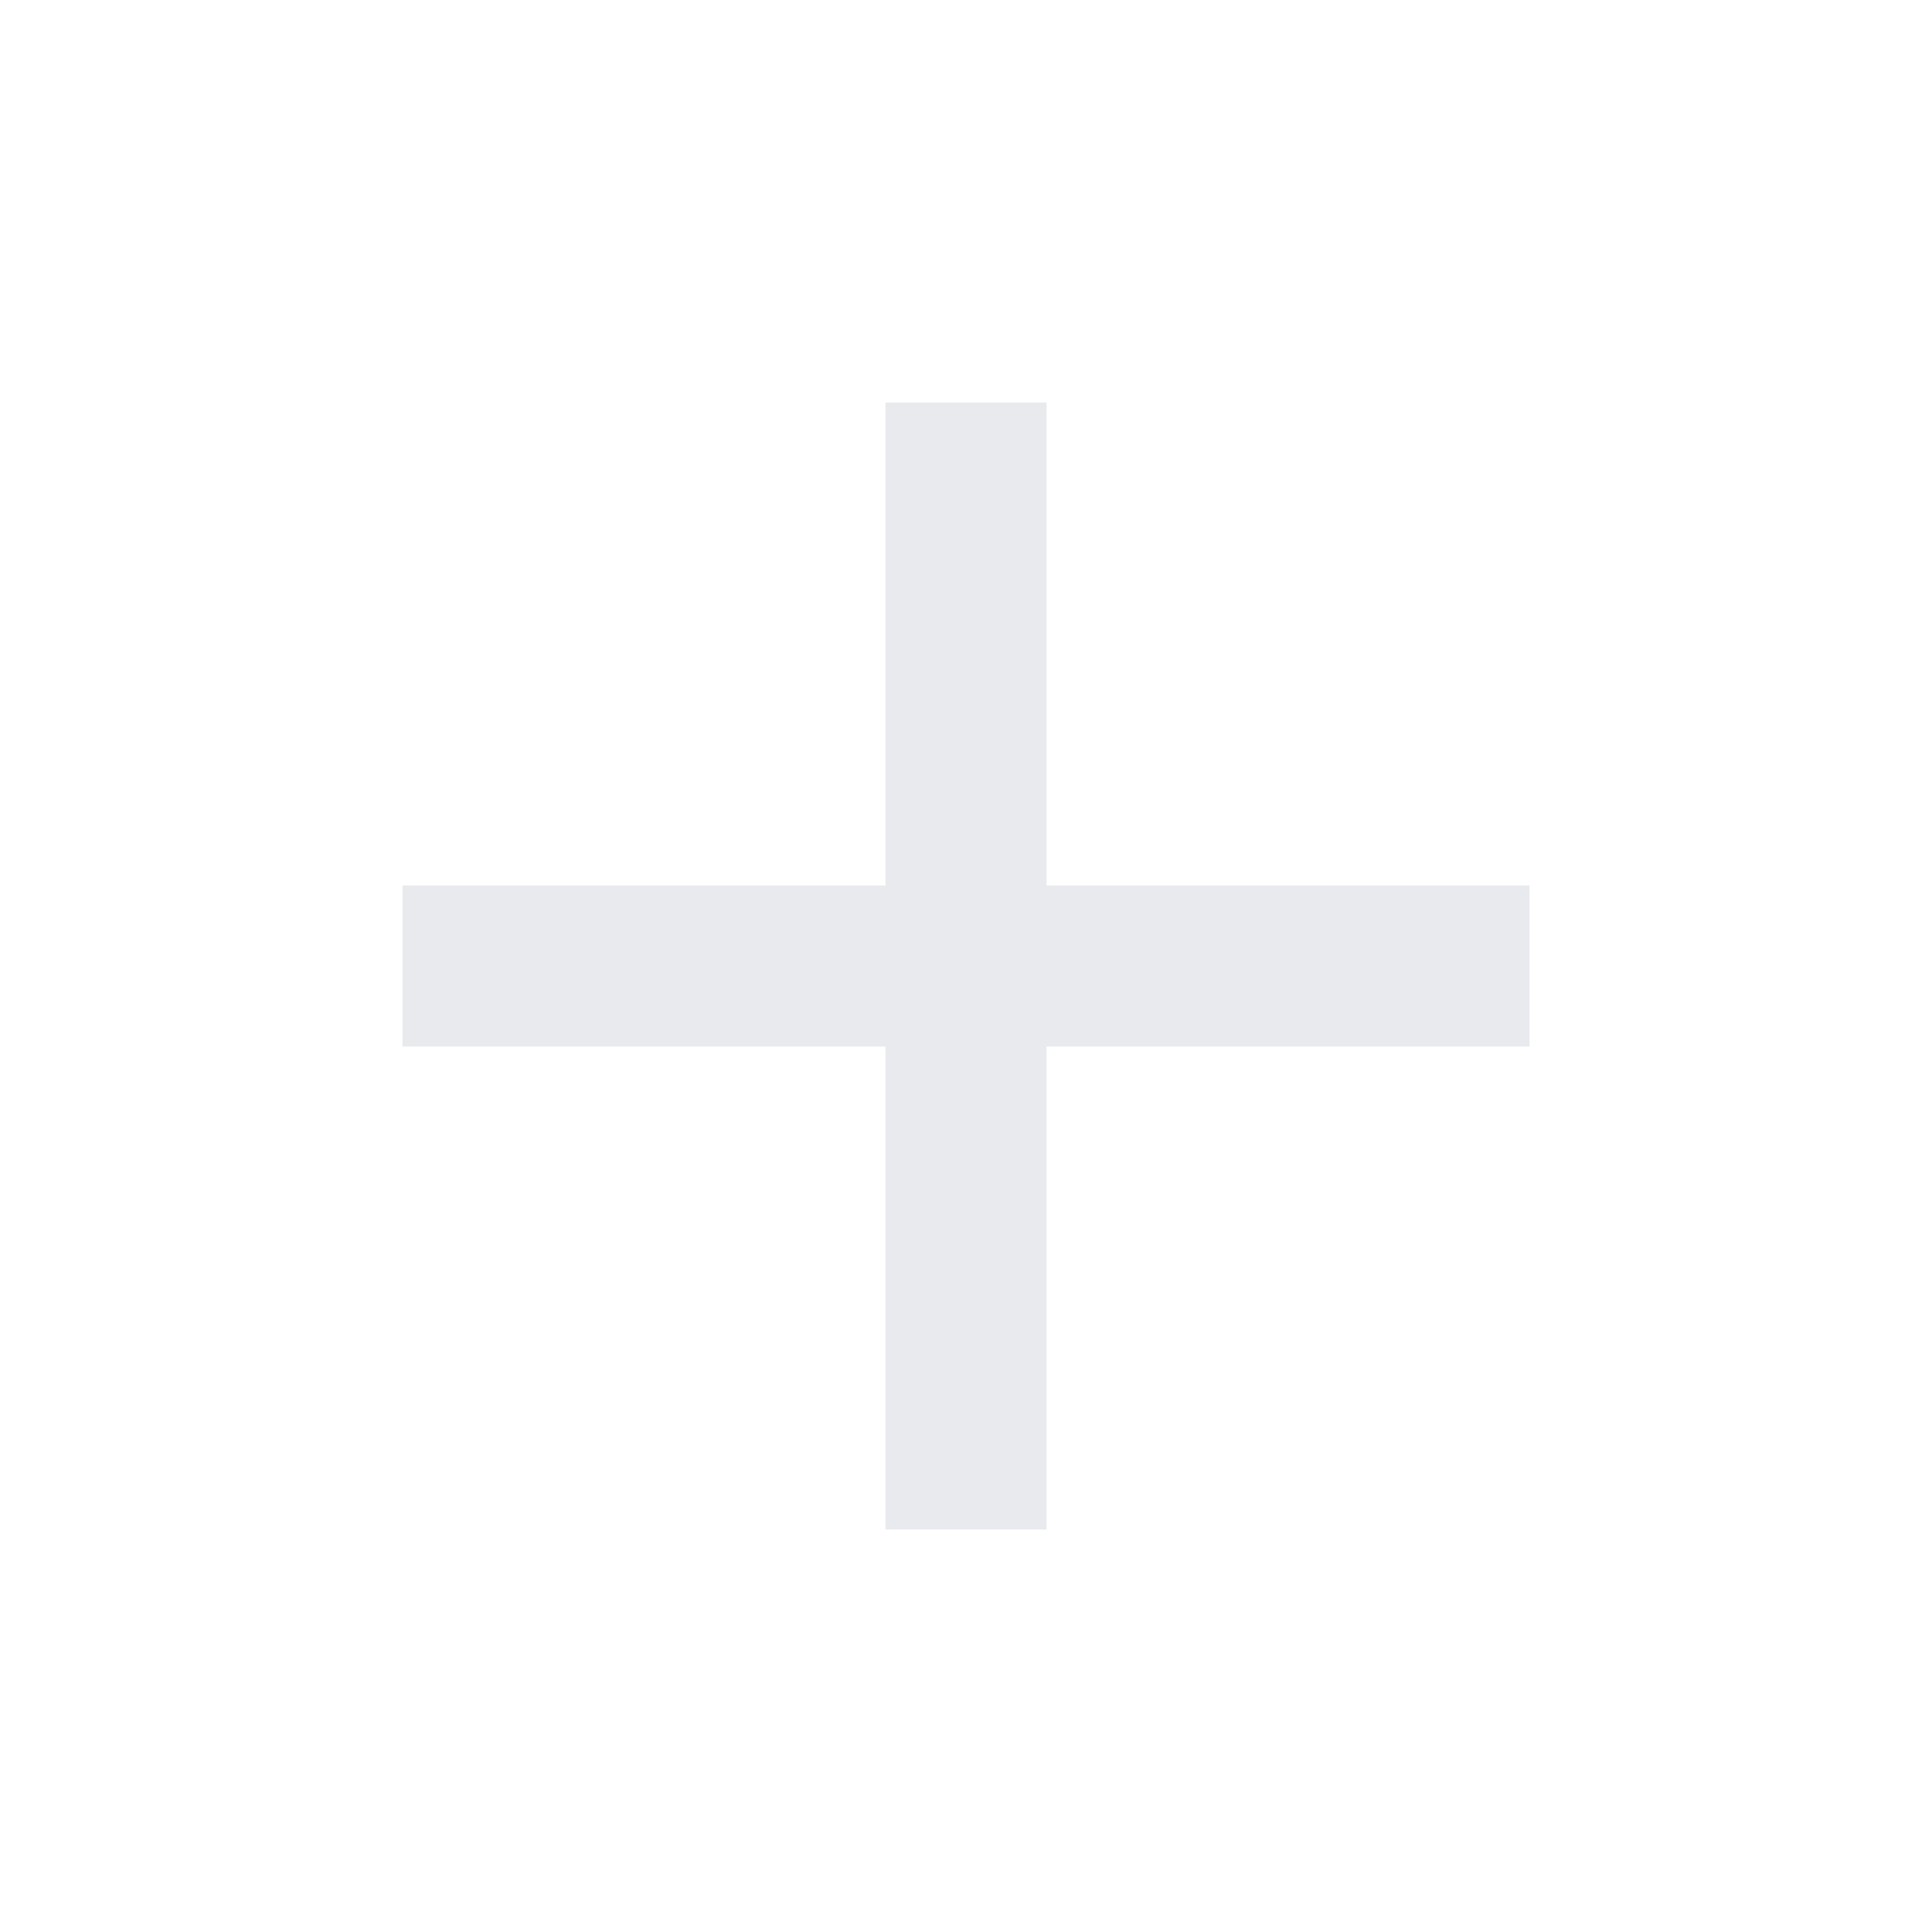
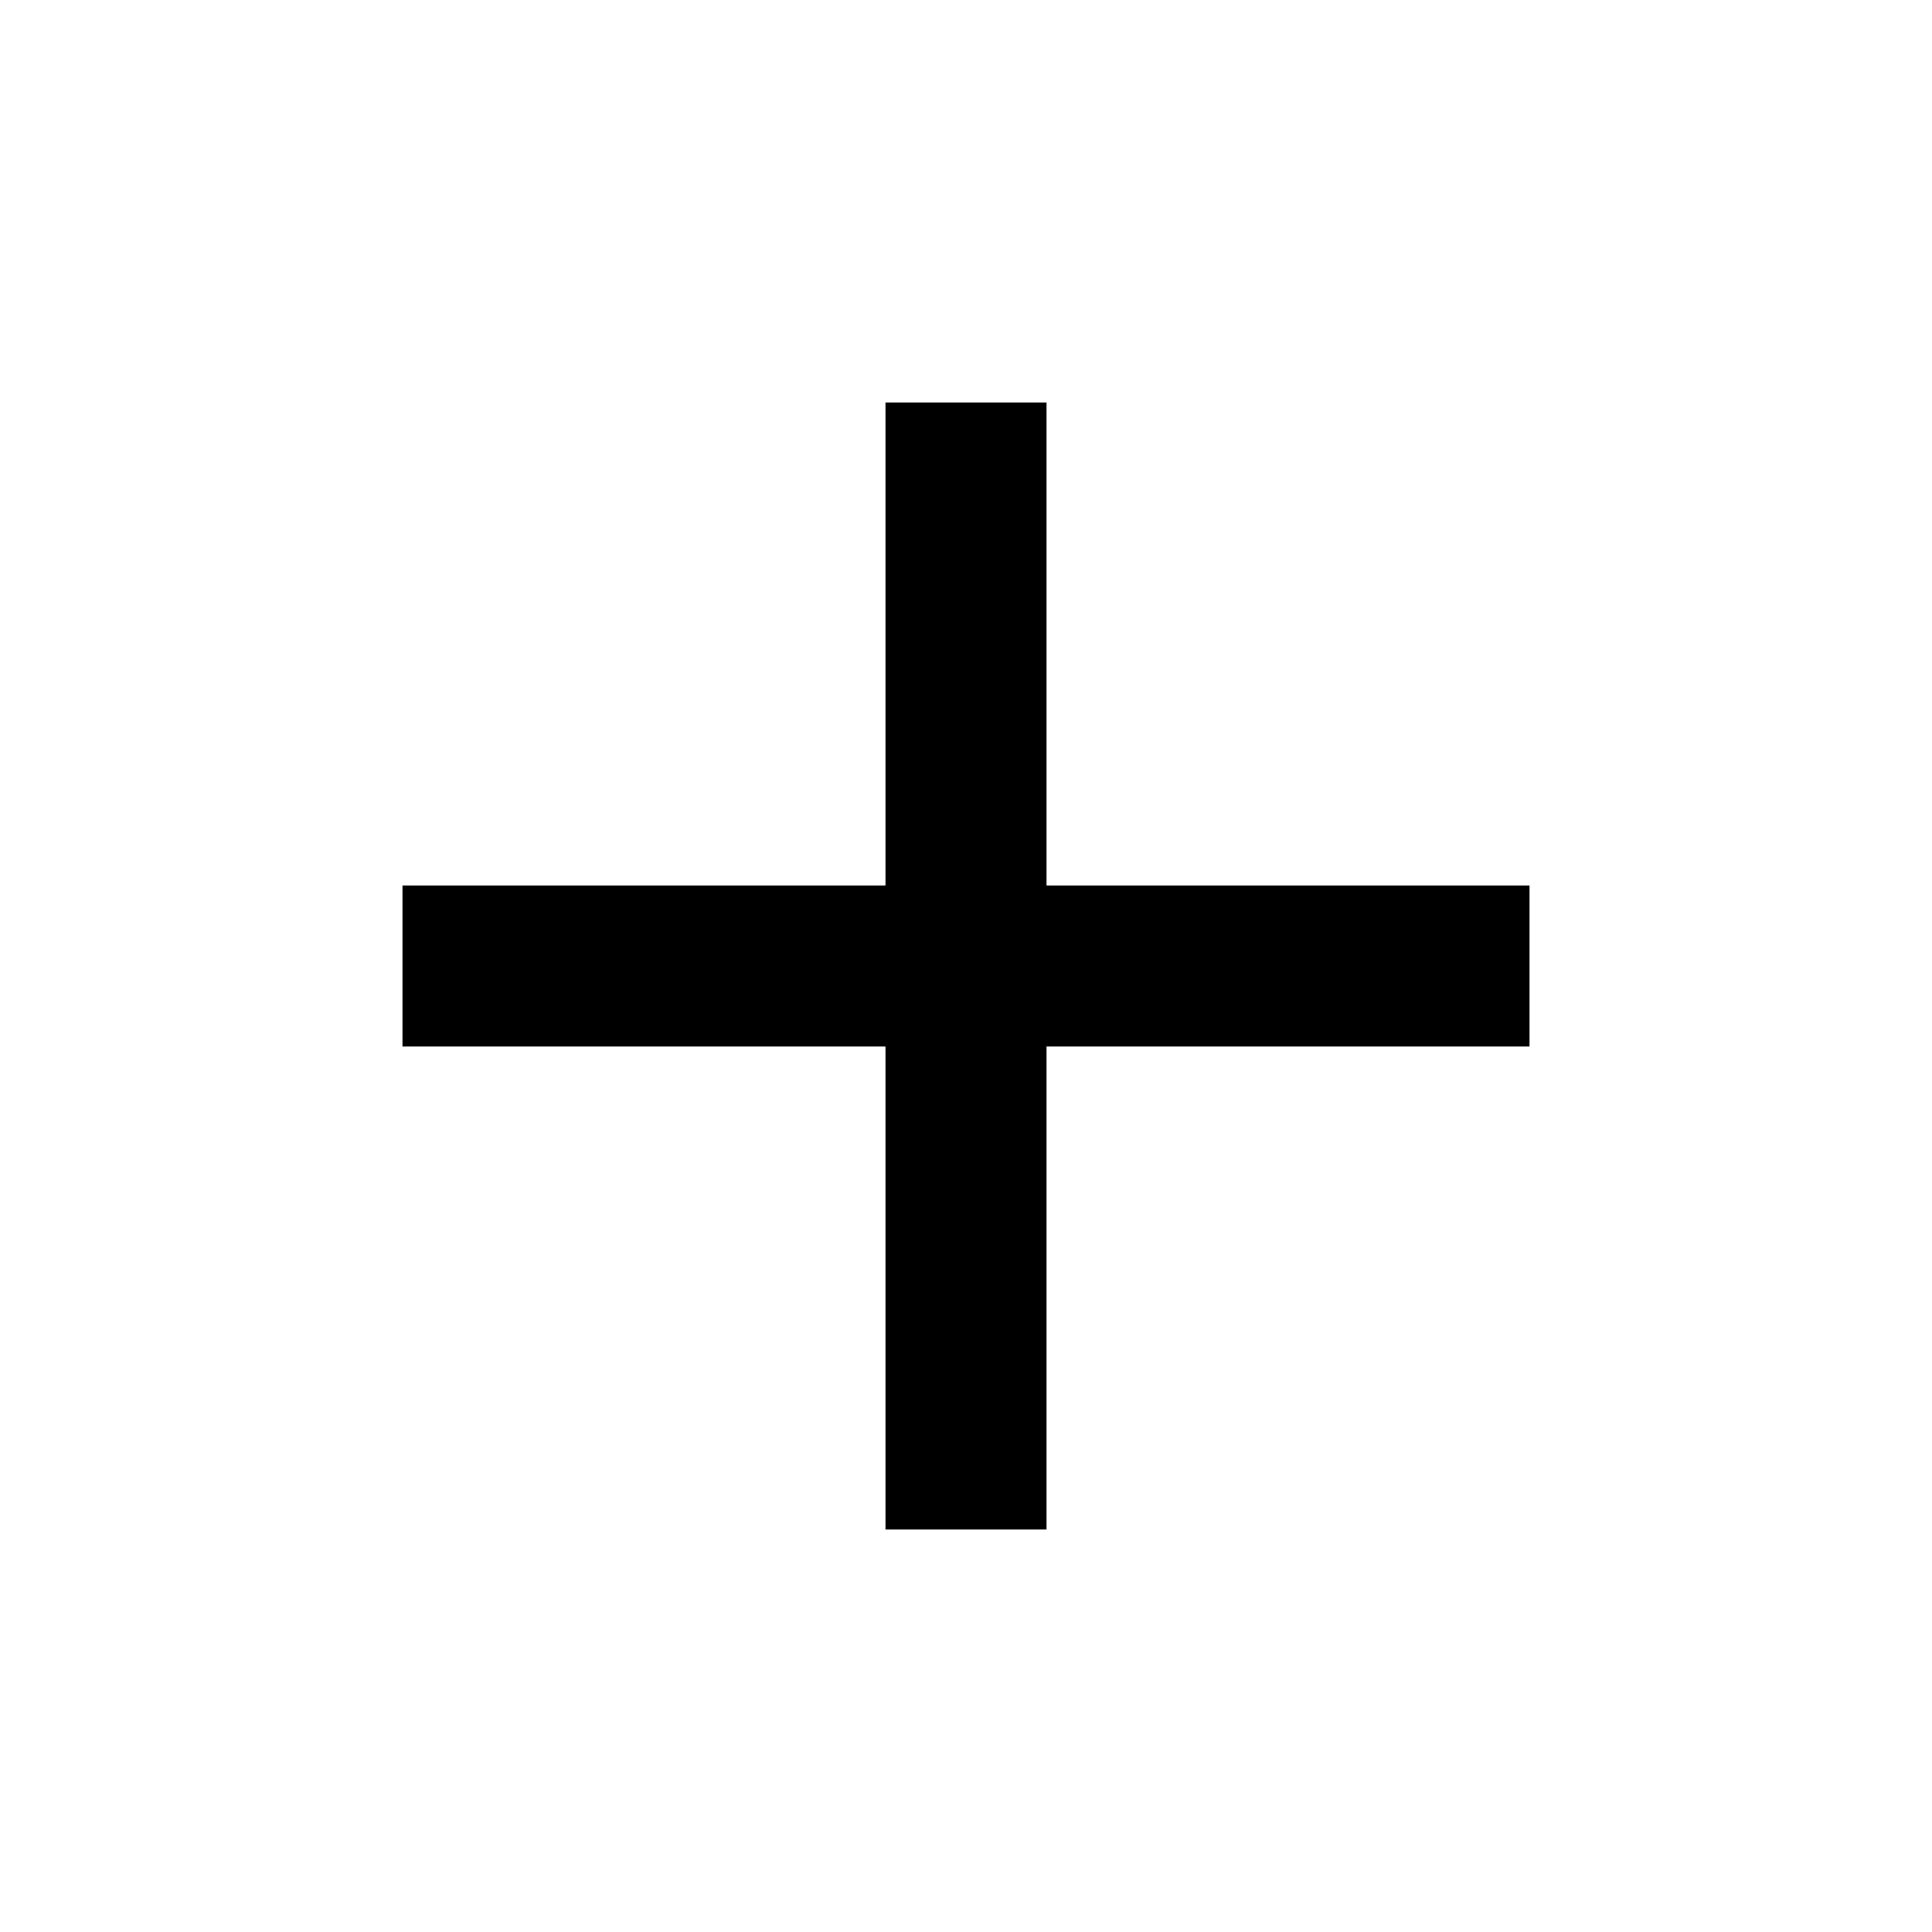
- <svg xmlns="http://www.w3.org/2000/svg" height="24px" viewBox="0 -960 960 960" width="24px" fill="#e8eaed">
+ <svg xmlns="http://www.w3.org/2000/svg" height="24px" viewBox="0 -960 960 960" width="24px">
  <path d="M440-440H200v-80h240v-240h80v240h240v80H520v240h-80v-240Z" />
</svg>
